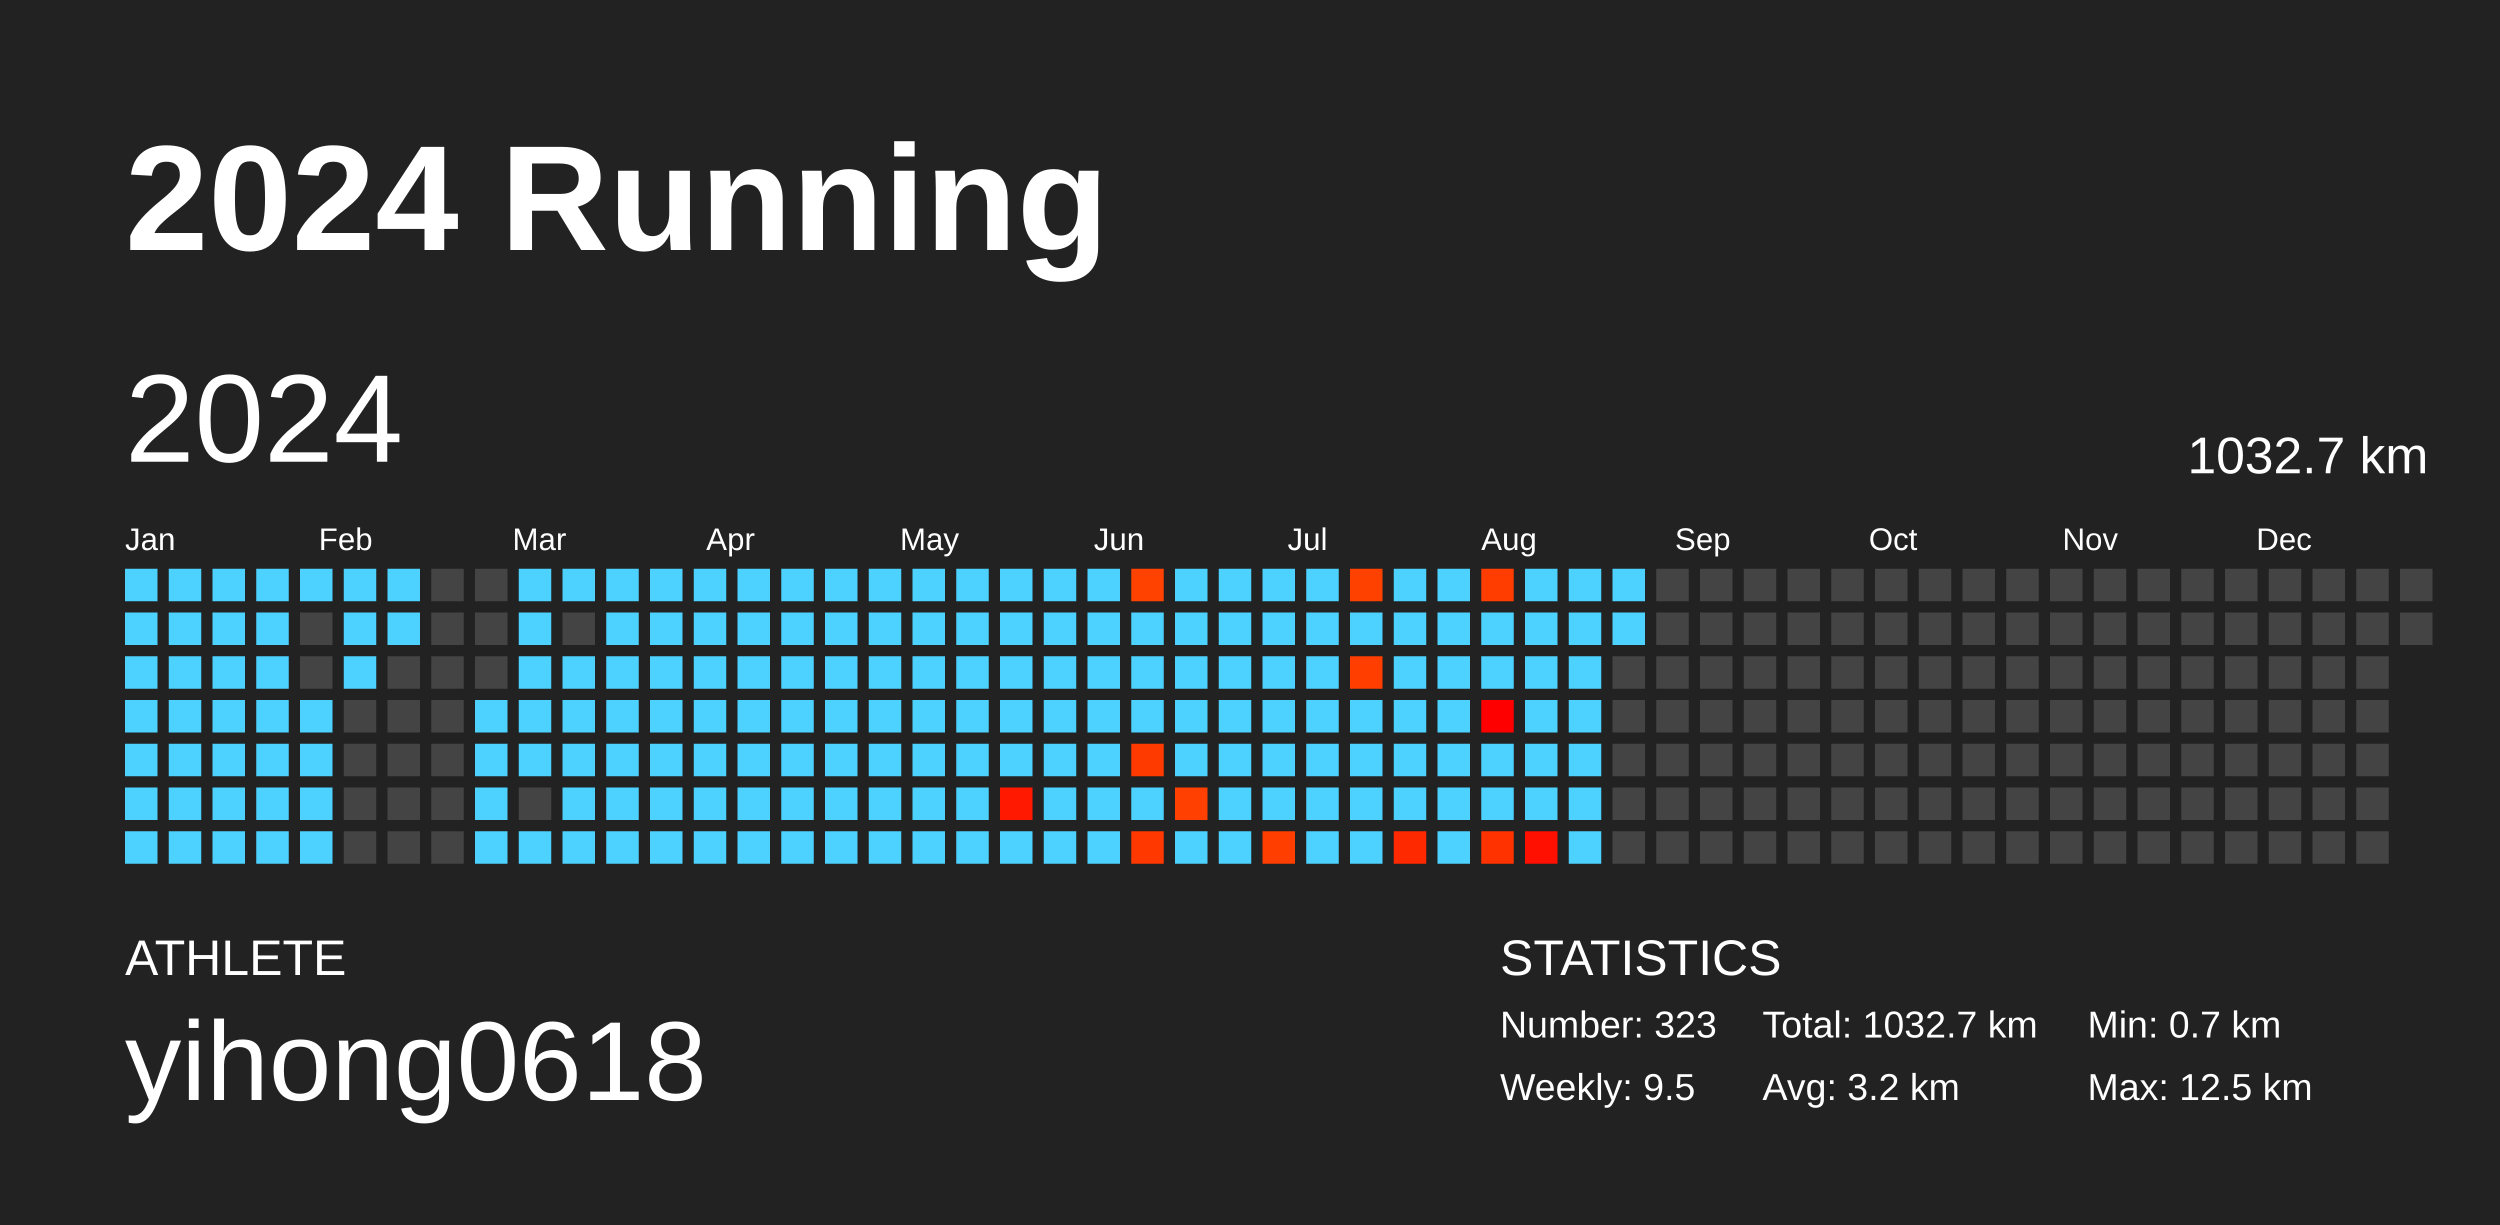
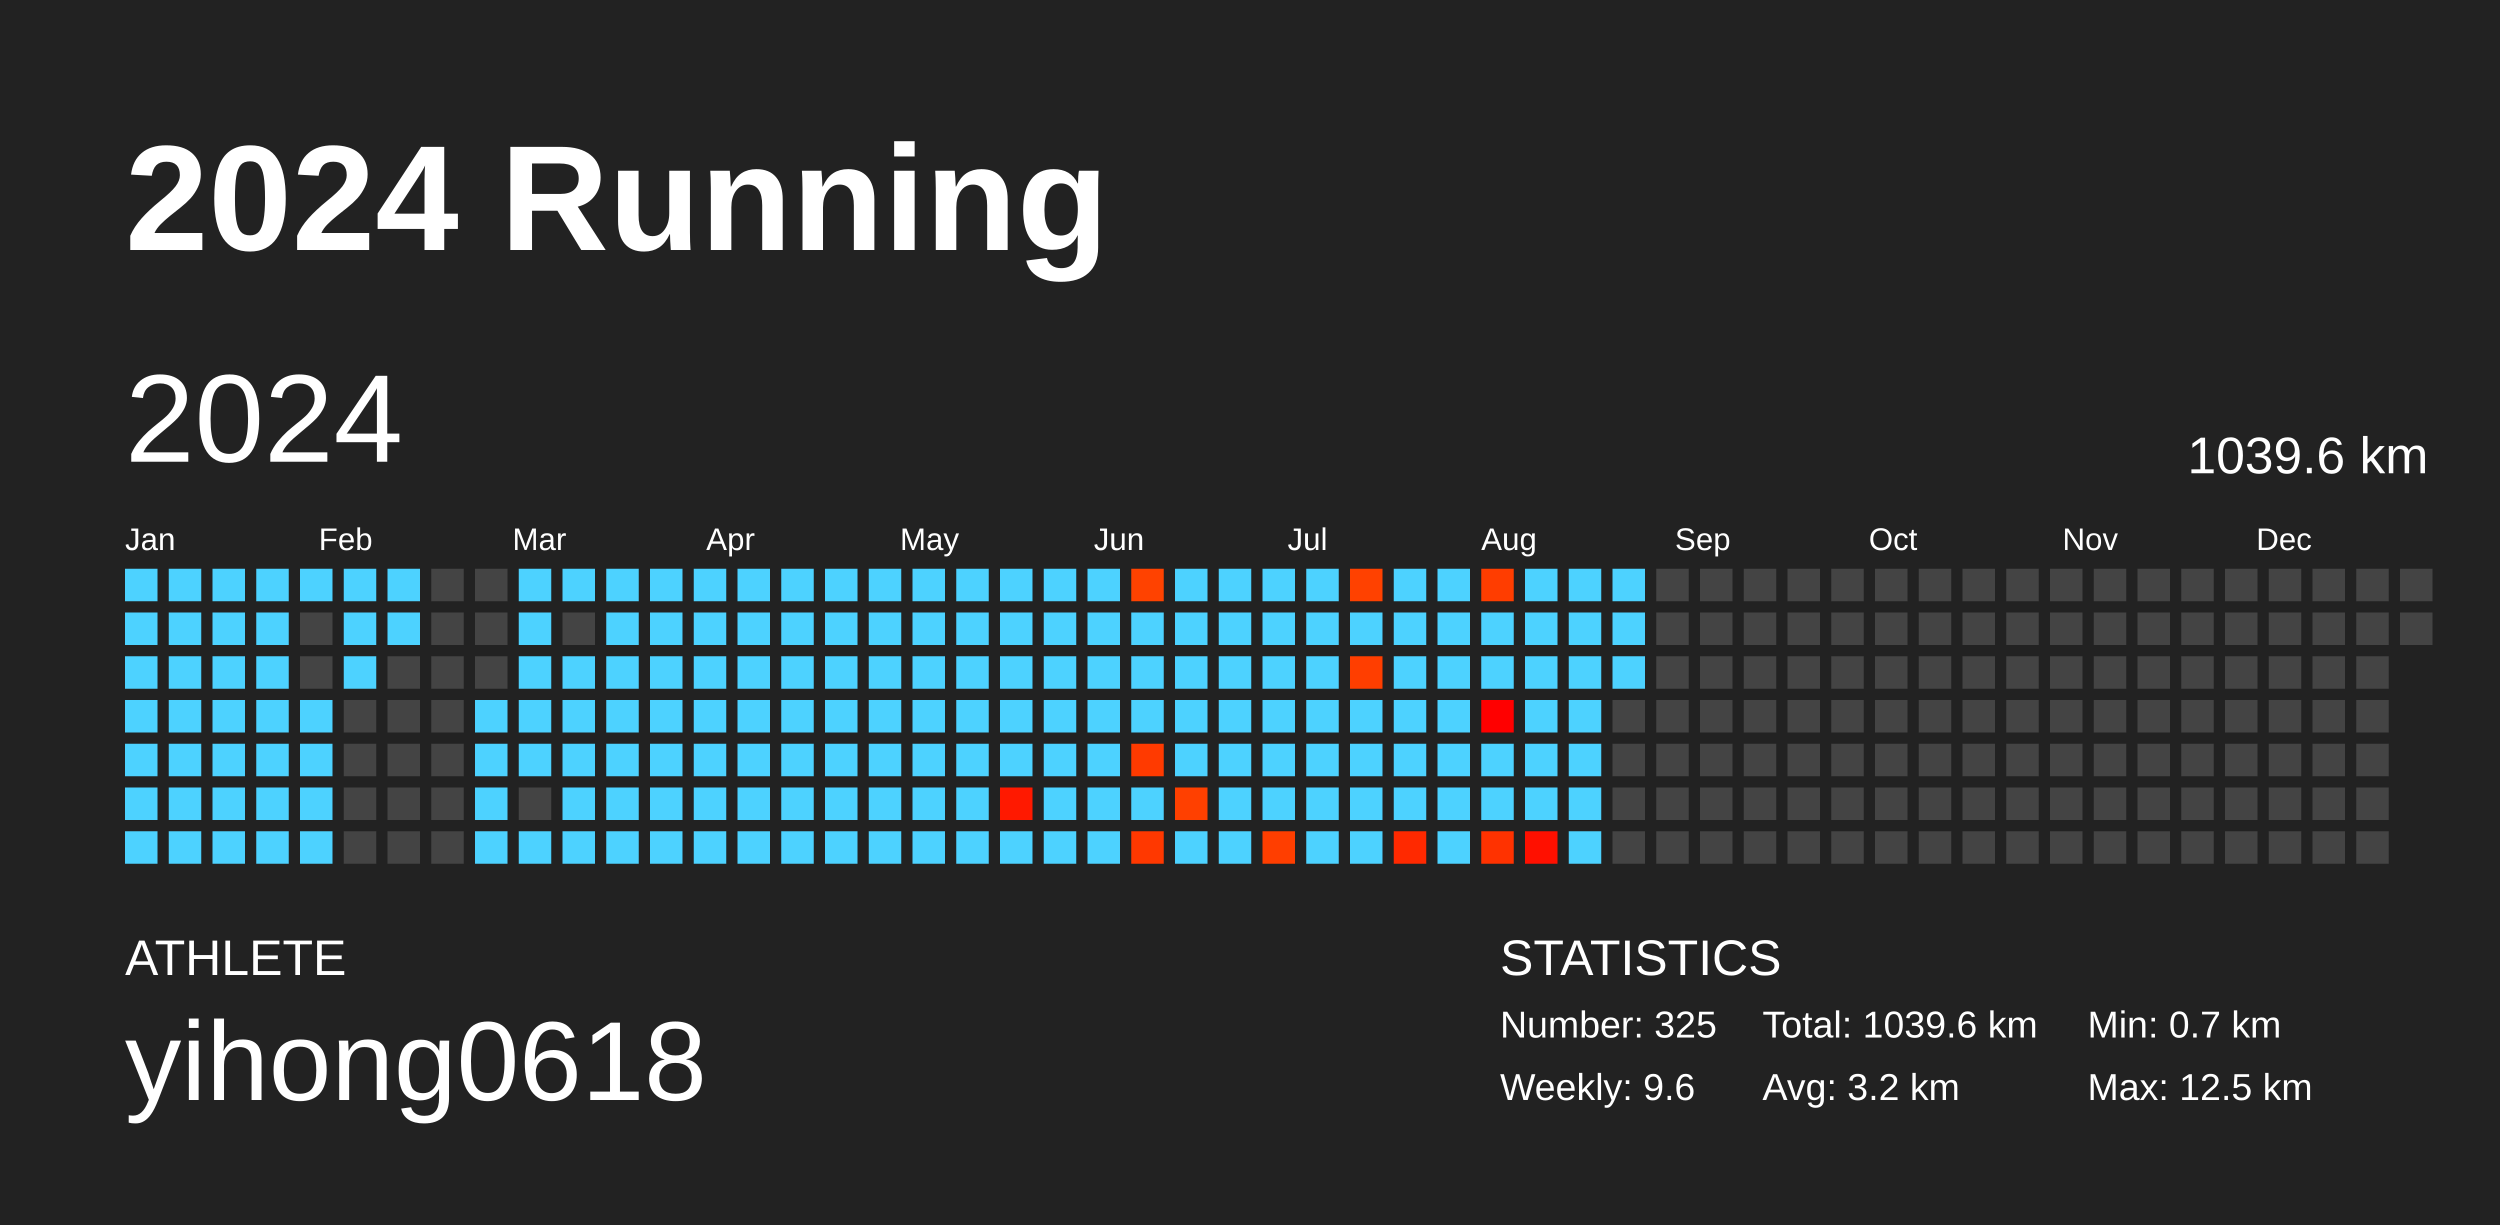
<svg xmlns="http://www.w3.org/2000/svg" baseProfile="full" height="98mm" version="1.1" viewBox="0,0,200,98" width="200mm">
  <defs />
  <rect fill="#222222" height="98" width="200" x="0" y="0" />
  <text fill="#FFFFFF" style="font-size:12px; font-family:Arial; font-weight:bold;" x="10" y="20">2024 Running</text>
  <text fill="#FFFFFF" style="font-size:4px; font-family:Arial" x="10" y="78">ATHLETE</text>
  <text fill="#FFFFFF" style="font-size:9px; font-family:Arial" x="10" y="88">yihong0618</text>
  <text fill="#FFFFFF" style="font-size:4px; font-family:Arial" x="120" y="78">STATISTICS</text>
-   <text fill="#FFFFFF" style="font-size:3px; font-family:Arial" x="120" y="83">Number: 323</text>
-   <text fill="#FFFFFF" style="font-size:3px; font-family:Arial" x="120" y="88">Weekly: 9.5</text>
-   <text fill="#FFFFFF" style="font-size:3px; font-family:Arial" x="141" y="83">Total: 1032.7 km</text>
+   <text fill="#FFFFFF" style="font-size:3px; font-family:Arial" x="120" y="83">Number: 325</text>
+   <text fill="#FFFFFF" style="font-size:3px; font-family:Arial" x="120" y="88">Weekly: 9.6</text>
+   <text fill="#FFFFFF" style="font-size:3px; font-family:Arial" x="141" y="83">Total: 1039.6 km</text>
  <text fill="#FFFFFF" style="font-size:3px; font-family:Arial" x="141" y="88">Avg: 3.2 km</text>
  <text fill="#FFFFFF" style="font-size:3px; font-family:Arial" x="167" y="83">Min: 0.7 km</text>
  <text fill="#FFFFFF" style="font-size:3px; font-family:Arial" x="167" y="88">Max: 12.5 km</text>
  <text dominant-baseline="hanging" fill="#FFFFFF" style="font-size:10.0px; font-family:Arial;" x="10" y="30">2024</text>
-   <text dominant-baseline="hanging" fill="#FFFFFF" style="font-size:4.125px; font-family:Arial;" x="175" y="35">1032.7 km</text>
+   <text dominant-baseline="hanging" fill="#FFFFFF" style="font-size:4.125px; font-family:Arial;" x="175" y="35">1039.6 km</text>
  <text fill="#FFFFFF" style="font-size:2.5px; font-family:Arial" x="10.0" y="44">Jan</text>
  <text fill="#FFFFFF" style="font-size:2.5px; font-family:Arial" x="25.5" y="44">Feb</text>
  <text fill="#FFFFFF" style="font-size:2.5px; font-family:Arial" x="41.0" y="44">Mar</text>
  <text fill="#FFFFFF" style="font-size:2.5px; font-family:Arial" x="56.5" y="44">Apr</text>
  <text fill="#FFFFFF" style="font-size:2.5px; font-family:Arial" x="72.0" y="44">May</text>
  <text fill="#FFFFFF" style="font-size:2.5px; font-family:Arial" x="87.5" y="44">Jun</text>
  <text fill="#FFFFFF" style="font-size:2.5px; font-family:Arial" x="103.0" y="44">Jul</text>
  <text fill="#FFFFFF" style="font-size:2.5px; font-family:Arial" x="118.5" y="44">Aug</text>
  <text fill="#FFFFFF" style="font-size:2.5px; font-family:Arial" x="134.0" y="44">Sep</text>
  <text fill="#FFFFFF" style="font-size:2.5px; font-family:Arial" x="149.5" y="44">Oct</text>
  <text fill="#FFFFFF" style="font-size:2.5px; font-family:Arial" x="165.0" y="44">Nov</text>
  <text fill="#FFFFFF" style="font-size:2.5px; font-family:Arial" x="180.5" y="44">Dec</text>
  <rect fill="#4dd2ff" height="2.6" width="2.6" x="10.0" y="45.5" />
  <rect fill="#4dd2ff" height="2.6" width="2.6" x="10.0" y="49.0" />
  <rect fill="#4dd2ff" height="2.6" width="2.6" x="10.0" y="52.5" />
  <rect fill="#4dd2ff" height="2.6" width="2.6" x="10.0" y="56.0" />
  <rect fill="#4dd2ff" height="2.6" width="2.6" x="10.0" y="59.5" />
  <rect fill="#4dd2ff" height="2.6" width="2.6" x="10.0" y="63.0" />
  <rect fill="#4dd2ff" height="2.6" width="2.6" x="10.0" y="66.5" />
  <rect fill="#4dd2ff" height="2.6" width="2.6" x="13.5" y="45.5" />
  <rect fill="#4dd2ff" height="2.6" width="2.6" x="13.5" y="49.0" />
  <rect fill="#4dd2ff" height="2.6" width="2.6" x="13.5" y="52.5" />
  <rect fill="#4dd2ff" height="2.6" width="2.6" x="13.5" y="56.0" />
  <rect fill="#4dd2ff" height="2.6" width="2.6" x="13.5" y="59.5" />
  <rect fill="#4dd2ff" height="2.6" width="2.6" x="13.5" y="63.0" />
  <rect fill="#4dd2ff" height="2.6" width="2.6" x="13.5" y="66.5" />
  <rect fill="#4dd2ff" height="2.6" width="2.6" x="17.0" y="45.5" />
  <rect fill="#4dd2ff" height="2.6" width="2.6" x="17.0" y="49.0" />
  <rect fill="#4dd2ff" height="2.6" width="2.6" x="17.0" y="52.5" />
  <rect fill="#4dd2ff" height="2.6" width="2.6" x="17.0" y="56.0" />
  <rect fill="#4dd2ff" height="2.6" width="2.6" x="17.0" y="59.5" />
  <rect fill="#4dd2ff" height="2.6" width="2.6" x="17.0" y="63.0" />
  <rect fill="#4dd2ff" height="2.6" width="2.6" x="17.0" y="66.5" />
  <rect fill="#4dd2ff" height="2.6" width="2.6" x="20.5" y="45.5" />
  <rect fill="#4dd2ff" height="2.6" width="2.6" x="20.5" y="49.0" />
  <rect fill="#4dd2ff" height="2.6" width="2.6" x="20.5" y="52.5" />
  <rect fill="#4dd2ff" height="2.6" width="2.6" x="20.5" y="56.0" />
  <rect fill="#4dd2ff" height="2.6" width="2.6" x="20.5" y="59.5" />
  <rect fill="#4dd2ff" height="2.6" width="2.6" x="20.5" y="63.0" />
  <rect fill="#4dd2ff" height="2.6" width="2.6" x="20.5" y="66.5" />
  <rect fill="#4dd2ff" height="2.6" width="2.6" x="24.0" y="45.5" />
  <rect fill="#444444" height="2.6" width="2.6" x="24.0" y="49.0" />
  <rect fill="#444444" height="2.6" width="2.6" x="24.0" y="52.5" />
  <rect fill="#4dd2ff" height="2.6" width="2.6" x="24.0" y="56.0" />
  <rect fill="#4dd2ff" height="2.6" width="2.6" x="24.0" y="59.5" />
  <rect fill="#4dd2ff" height="2.6" width="2.6" x="24.0" y="63.0" />
  <rect fill="#4dd2ff" height="2.6" width="2.6" x="24.0" y="66.5" />
  <rect fill="#4dd2ff" height="2.6" width="2.6" x="27.5" y="45.5" />
  <rect fill="#4dd2ff" height="2.6" width="2.6" x="27.5" y="49.0" />
  <rect fill="#4dd2ff" height="2.6" width="2.6" x="27.5" y="52.5" />
  <rect fill="#444444" height="2.6" width="2.6" x="27.5" y="56.0" />
  <rect fill="#444444" height="2.6" width="2.6" x="27.5" y="59.5" />
  <rect fill="#444444" height="2.6" width="2.6" x="27.5" y="63.0" />
  <rect fill="#444444" height="2.6" width="2.6" x="27.5" y="66.5" />
  <rect fill="#4dd2ff" height="2.6" width="2.6" x="31.0" y="45.5" />
  <rect fill="#4dd2ff" height="2.6" width="2.6" x="31.0" y="49.0" />
  <rect fill="#444444" height="2.6" width="2.6" x="31.0" y="52.5" />
  <rect fill="#444444" height="2.6" width="2.6" x="31.0" y="56.0" />
  <rect fill="#444444" height="2.6" width="2.6" x="31.0" y="59.5" />
  <rect fill="#444444" height="2.6" width="2.6" x="31.0" y="63.0" />
  <rect fill="#444444" height="2.6" width="2.6" x="31.0" y="66.5" />
  <rect fill="#444444" height="2.6" width="2.6" x="34.5" y="45.5" />
  <rect fill="#444444" height="2.6" width="2.6" x="34.5" y="49.0" />
  <rect fill="#444444" height="2.6" width="2.6" x="34.5" y="52.5" />
  <rect fill="#444444" height="2.6" width="2.6" x="34.5" y="56.0" />
  <rect fill="#444444" height="2.6" width="2.6" x="34.5" y="59.5" />
  <rect fill="#444444" height="2.6" width="2.6" x="34.5" y="63.0" />
  <rect fill="#444444" height="2.6" width="2.6" x="34.5" y="66.5" />
  <rect fill="#444444" height="2.6" width="2.6" x="38.0" y="45.5" />
  <rect fill="#444444" height="2.6" width="2.6" x="38.0" y="49.0" />
  <rect fill="#444444" height="2.6" width="2.6" x="38.0" y="52.5" />
  <rect fill="#4dd2ff" height="2.6" width="2.6" x="38.0" y="56.0" />
  <rect fill="#4dd2ff" height="2.6" width="2.6" x="38.0" y="59.5" />
  <rect fill="#4dd2ff" height="2.6" width="2.6" x="38.0" y="63.0" />
  <rect fill="#4dd2ff" height="2.6" width="2.6" x="38.0" y="66.5" />
  <rect fill="#4dd2ff" height="2.6" width="2.6" x="41.5" y="45.5" />
  <rect fill="#4dd2ff" height="2.6" width="2.6" x="41.5" y="49.0" />
  <rect fill="#4dd2ff" height="2.6" width="2.6" x="41.5" y="52.5" />
  <rect fill="#4dd2ff" height="2.6" width="2.6" x="41.5" y="56.0" />
  <rect fill="#4dd2ff" height="2.6" width="2.6" x="41.5" y="59.5" />
  <rect fill="#444444" height="2.6" width="2.6" x="41.5" y="63.0" />
  <rect fill="#4dd2ff" height="2.6" width="2.6" x="41.5" y="66.5" />
  <rect fill="#4dd2ff" height="2.6" width="2.6" x="45.0" y="45.5" />
  <rect fill="#444444" height="2.6" width="2.6" x="45.0" y="49.0" />
  <rect fill="#4dd2ff" height="2.6" width="2.6" x="45.0" y="52.5" />
  <rect fill="#4dd2ff" height="2.6" width="2.6" x="45.0" y="56.0" />
  <rect fill="#4dd2ff" height="2.6" width="2.6" x="45.0" y="59.5" />
  <rect fill="#4dd2ff" height="2.6" width="2.6" x="45.0" y="63.0" />
  <rect fill="#4dd2ff" height="2.6" width="2.6" x="45.0" y="66.5" />
  <rect fill="#4dd2ff" height="2.6" width="2.6" x="48.5" y="45.5" />
  <rect fill="#4dd2ff" height="2.6" width="2.6" x="48.5" y="49.0" />
  <rect fill="#4dd2ff" height="2.6" width="2.6" x="48.5" y="52.5" />
  <rect fill="#4dd2ff" height="2.6" width="2.6" x="48.5" y="56.0" />
  <rect fill="#4dd2ff" height="2.6" width="2.6" x="48.5" y="59.5" />
  <rect fill="#4dd2ff" height="2.6" width="2.6" x="48.5" y="63.0" />
  <rect fill="#4dd2ff" height="2.6" width="2.6" x="48.5" y="66.5" />
  <rect fill="#4dd2ff" height="2.6" width="2.6" x="52.0" y="45.5" />
  <rect fill="#4dd2ff" height="2.6" width="2.6" x="52.0" y="49.0" />
  <rect fill="#4dd2ff" height="2.6" width="2.6" x="52.0" y="52.5" />
  <rect fill="#4dd2ff" height="2.6" width="2.6" x="52.0" y="56.0" />
  <rect fill="#4dd2ff" height="2.6" width="2.6" x="52.0" y="59.5" />
  <rect fill="#4dd2ff" height="2.6" width="2.6" x="52.0" y="63.0" />
  <rect fill="#4dd2ff" height="2.6" width="2.6" x="52.0" y="66.5" />
  <rect fill="#4dd2ff" height="2.6" width="2.6" x="55.5" y="45.5" />
  <rect fill="#4dd2ff" height="2.6" width="2.6" x="55.5" y="49.0" />
  <rect fill="#4dd2ff" height="2.6" width="2.6" x="55.5" y="52.5" />
  <rect fill="#4dd2ff" height="2.6" width="2.6" x="55.5" y="56.0" />
  <rect fill="#4dd2ff" height="2.6" width="2.6" x="55.5" y="59.5" />
  <rect fill="#4dd2ff" height="2.6" width="2.6" x="55.5" y="63.0" />
  <rect fill="#4dd2ff" height="2.6" width="2.6" x="55.5" y="66.5" />
  <rect fill="#4dd2ff" height="2.6" width="2.6" x="59.0" y="45.5" />
  <rect fill="#4dd2ff" height="2.6" width="2.6" x="59.0" y="49.0" />
  <rect fill="#4dd2ff" height="2.6" width="2.6" x="59.0" y="52.5" />
  <rect fill="#4dd2ff" height="2.6" width="2.6" x="59.0" y="56.0" />
  <rect fill="#4dd2ff" height="2.6" width="2.6" x="59.0" y="59.5" />
  <rect fill="#4dd2ff" height="2.6" width="2.6" x="59.0" y="63.0" />
  <rect fill="#4dd2ff" height="2.6" width="2.6" x="59.0" y="66.5" />
  <rect fill="#4dd2ff" height="2.6" width="2.6" x="62.5" y="45.5" />
  <rect fill="#4dd2ff" height="2.6" width="2.6" x="62.5" y="49.0" />
  <rect fill="#4dd2ff" height="2.6" width="2.6" x="62.5" y="52.5" />
  <rect fill="#4dd2ff" height="2.6" width="2.6" x="62.5" y="56.0" />
  <rect fill="#4dd2ff" height="2.6" width="2.6" x="62.5" y="59.5" />
  <rect fill="#4dd2ff" height="2.6" width="2.6" x="62.5" y="63.0" />
  <rect fill="#4dd2ff" height="2.6" width="2.6" x="62.5" y="66.5" />
  <rect fill="#4dd2ff" height="2.6" width="2.6" x="66.0" y="45.5" />
  <rect fill="#4dd2ff" height="2.6" width="2.6" x="66.0" y="49.0" />
  <rect fill="#4dd2ff" height="2.6" width="2.6" x="66.0" y="52.5" />
  <rect fill="#4dd2ff" height="2.6" width="2.6" x="66.0" y="56.0" />
  <rect fill="#4dd2ff" height="2.6" width="2.6" x="66.0" y="59.5" />
  <rect fill="#4dd2ff" height="2.6" width="2.6" x="66.0" y="63.0" />
  <rect fill="#4dd2ff" height="2.6" width="2.6" x="66.0" y="66.5" />
  <rect fill="#4dd2ff" height="2.6" width="2.6" x="69.5" y="45.5" />
  <rect fill="#4dd2ff" height="2.6" width="2.6" x="69.5" y="49.0" />
  <rect fill="#4dd2ff" height="2.6" width="2.6" x="69.5" y="52.5" />
  <rect fill="#4dd2ff" height="2.6" width="2.6" x="69.5" y="56.0" />
  <rect fill="#4dd2ff" height="2.6" width="2.6" x="69.5" y="59.5" />
  <rect fill="#4dd2ff" height="2.6" width="2.6" x="69.5" y="63.0" />
  <rect fill="#4dd2ff" height="2.6" width="2.6" x="69.5" y="66.5" />
  <rect fill="#4dd2ff" height="2.6" width="2.6" x="73.0" y="45.5" />
  <rect fill="#4dd2ff" height="2.6" width="2.6" x="73.0" y="49.0" />
  <rect fill="#4dd2ff" height="2.6" width="2.6" x="73.0" y="52.5" />
  <rect fill="#4dd2ff" height="2.6" width="2.6" x="73.0" y="56.0" />
  <rect fill="#4dd2ff" height="2.6" width="2.6" x="73.0" y="59.5" />
  <rect fill="#4dd2ff" height="2.6" width="2.6" x="73.0" y="63.0" />
  <rect fill="#4dd2ff" height="2.6" width="2.6" x="73.0" y="66.5" />
  <rect fill="#4dd2ff" height="2.6" width="2.6" x="76.5" y="45.5" />
  <rect fill="#4dd2ff" height="2.6" width="2.6" x="76.5" y="49.0" />
  <rect fill="#4dd2ff" height="2.6" width="2.6" x="76.5" y="52.5" />
  <rect fill="#4dd2ff" height="2.6" width="2.6" x="76.5" y="56.0" />
  <rect fill="#4dd2ff" height="2.6" width="2.6" x="76.5" y="59.5" />
  <rect fill="#4dd2ff" height="2.6" width="2.6" x="76.5" y="63.0" />
  <rect fill="#4dd2ff" height="2.6" width="2.6" x="76.5" y="66.5" />
  <rect fill="#4dd2ff" height="2.6" width="2.6" x="80.0" y="45.5" />
  <rect fill="#4dd2ff" height="2.6" width="2.6" x="80.0" y="49.0" />
  <rect fill="#4dd2ff" height="2.6" width="2.6" x="80.0" y="52.5" />
  <rect fill="#4dd2ff" height="2.6" width="2.6" x="80.0" y="56.0" />
  <rect fill="#4dd2ff" height="2.6" width="2.6" x="80.0" y="59.5" />
  <rect fill="#ff1900" height="2.6" width="2.6" x="80.0" y="63.0" />
  <rect fill="#4dd2ff" height="2.6" width="2.6" x="80.0" y="66.5" />
  <rect fill="#4dd2ff" height="2.6" width="2.6" x="83.5" y="45.5" />
  <rect fill="#4dd2ff" height="2.6" width="2.6" x="83.5" y="49.0" />
  <rect fill="#4dd2ff" height="2.6" width="2.6" x="83.5" y="52.5" />
  <rect fill="#4dd2ff" height="2.6" width="2.6" x="83.5" y="56.0" />
  <rect fill="#4dd2ff" height="2.6" width="2.6" x="83.5" y="59.5" />
  <rect fill="#4dd2ff" height="2.6" width="2.6" x="83.5" y="63.0" />
  <rect fill="#4dd2ff" height="2.6" width="2.6" x="83.5" y="66.5" />
  <rect fill="#4dd2ff" height="2.6" width="2.6" x="87.0" y="45.5" />
  <rect fill="#4dd2ff" height="2.6" width="2.6" x="87.0" y="49.0" />
  <rect fill="#4dd2ff" height="2.6" width="2.6" x="87.0" y="52.5" />
  <rect fill="#4dd2ff" height="2.6" width="2.6" x="87.0" y="56.0" />
  <rect fill="#4dd2ff" height="2.6" width="2.6" x="87.0" y="59.5" />
  <rect fill="#4dd2ff" height="2.6" width="2.6" x="87.0" y="63.0" />
  <rect fill="#4dd2ff" height="2.6" width="2.6" x="87.0" y="66.5" />
  <rect fill="#ff4200" height="2.6" width="2.6" x="90.5" y="45.5" />
  <rect fill="#4dd2ff" height="2.6" width="2.6" x="90.5" y="49.0" />
  <rect fill="#4dd2ff" height="2.6" width="2.6" x="90.5" y="52.5" />
  <rect fill="#4dd2ff" height="2.6" width="2.6" x="90.5" y="56.0" />
  <rect fill="#ff3a00" height="2.6" width="2.6" x="90.5" y="59.5" />
  <rect fill="#4dd2ff" height="2.6" width="2.6" x="90.5" y="63.0" />
  <rect fill="#ff3800" height="2.6" width="2.6" x="90.5" y="66.5" />
  <rect fill="#4dd2ff" height="2.6" width="2.6" x="94.0" y="45.5" />
  <rect fill="#4dd2ff" height="2.6" width="2.6" x="94.0" y="49.0" />
  <rect fill="#4dd2ff" height="2.6" width="2.6" x="94.0" y="52.5" />
  <rect fill="#4dd2ff" height="2.6" width="2.6" x="94.0" y="56.0" />
  <rect fill="#4dd2ff" height="2.6" width="2.6" x="94.0" y="59.5" />
  <rect fill="#ff4000" height="2.6" width="2.6" x="94.0" y="63.0" />
  <rect fill="#4dd2ff" height="2.6" width="2.6" x="94.0" y="66.5" />
  <rect fill="#4dd2ff" height="2.6" width="2.6" x="97.5" y="45.5" />
  <rect fill="#4dd2ff" height="2.6" width="2.6" x="97.5" y="49.0" />
  <rect fill="#4dd2ff" height="2.6" width="2.6" x="97.5" y="52.5" />
  <rect fill="#4dd2ff" height="2.6" width="2.6" x="97.5" y="56.0" />
  <rect fill="#4dd2ff" height="2.6" width="2.6" x="97.5" y="59.5" />
  <rect fill="#4dd2ff" height="2.6" width="2.6" x="97.5" y="63.0" />
  <rect fill="#4dd2ff" height="2.6" width="2.6" x="97.5" y="66.5" />
  <rect fill="#4dd2ff" height="2.6" width="2.6" x="101.0" y="45.5" />
  <rect fill="#4dd2ff" height="2.6" width="2.6" x="101.0" y="49.0" />
  <rect fill="#4dd2ff" height="2.6" width="2.6" x="101.0" y="52.5" />
  <rect fill="#4dd2ff" height="2.6" width="2.6" x="101.0" y="56.0" />
  <rect fill="#4dd2ff" height="2.6" width="2.6" x="101.0" y="59.5" />
  <rect fill="#4dd2ff" height="2.6" width="2.6" x="101.0" y="63.0" />
  <rect fill="#ff3e00" height="2.6" width="2.6" x="101.0" y="66.5" />
  <rect fill="#4dd2ff" height="2.6" width="2.6" x="104.5" y="45.5" />
  <rect fill="#4dd2ff" height="2.6" width="2.6" x="104.5" y="49.0" />
  <rect fill="#4dd2ff" height="2.6" width="2.6" x="104.5" y="52.5" />
  <rect fill="#4dd2ff" height="2.6" width="2.6" x="104.5" y="56.0" />
  <rect fill="#4dd2ff" height="2.6" width="2.6" x="104.5" y="59.5" />
  <rect fill="#4dd2ff" height="2.6" width="2.6" x="104.5" y="63.0" />
  <rect fill="#4dd2ff" height="2.6" width="2.6" x="104.5" y="66.5" />
  <rect fill="#ff4100" height="2.6" width="2.6" x="108.0" y="45.5" />
  <rect fill="#4dd2ff" height="2.6" width="2.6" x="108.0" y="49.0" />
  <rect fill="#ff3e00" height="2.6" width="2.6" x="108.0" y="52.5" />
  <rect fill="#4dd2ff" height="2.6" width="2.6" x="108.0" y="56.0" />
  <rect fill="#4dd2ff" height="2.6" width="2.6" x="108.0" y="59.5" />
  <rect fill="#4dd2ff" height="2.6" width="2.6" x="108.0" y="63.0" />
  <rect fill="#4dd2ff" height="2.6" width="2.6" x="108.0" y="66.5" />
  <rect fill="#4dd2ff" height="2.6" width="2.6" x="111.5" y="45.5" />
  <rect fill="#4dd2ff" height="2.6" width="2.6" x="111.5" y="49.0" />
  <rect fill="#4dd2ff" height="2.6" width="2.6" x="111.5" y="52.5" />
  <rect fill="#4dd2ff" height="2.6" width="2.6" x="111.5" y="56.0" />
  <rect fill="#4dd2ff" height="2.6" width="2.6" x="111.5" y="59.5" />
  <rect fill="#4dd2ff" height="2.6" width="2.6" x="111.5" y="63.0" />
  <rect fill="#ff2900" height="2.6" width="2.6" x="111.5" y="66.5" />
  <rect fill="#4dd2ff" height="2.6" width="2.6" x="115.0" y="45.5" />
  <rect fill="#4dd2ff" height="2.6" width="2.6" x="115.0" y="49.0" />
  <rect fill="#4dd2ff" height="2.6" width="2.6" x="115.0" y="52.5" />
  <rect fill="#4dd2ff" height="2.6" width="2.6" x="115.0" y="56.0" />
  <rect fill="#4dd2ff" height="2.6" width="2.6" x="115.0" y="59.5" />
  <rect fill="#4dd2ff" height="2.6" width="2.6" x="115.0" y="63.0" />
  <rect fill="#4dd2ff" height="2.6" width="2.6" x="115.0" y="66.5" />
  <rect fill="#ff3d00" height="2.6" width="2.6" x="118.5" y="45.5" />
  <rect fill="#4dd2ff" height="2.6" width="2.6" x="118.5" y="49.0" />
  <rect fill="#4dd2ff" height="2.6" width="2.6" x="118.5" y="52.5" />
  <rect fill="#ff0000" height="2.6" width="2.6" x="118.5" y="56.0" />
  <rect fill="#4dd2ff" height="2.6" width="2.6" x="118.5" y="59.5" />
  <rect fill="#4dd2ff" height="2.6" width="2.6" x="118.5" y="63.0" />
  <rect fill="#ff3200" height="2.6" width="2.6" x="118.5" y="66.5" />
  <rect fill="#4dd2ff" height="2.6" width="2.6" x="122.0" y="45.5" />
  <rect fill="#4dd2ff" height="2.6" width="2.6" x="122.0" y="49.0" />
  <rect fill="#4dd2ff" height="2.6" width="2.6" x="122.0" y="52.5" />
  <rect fill="#4dd2ff" height="2.6" width="2.6" x="122.0" y="56.0" />
  <rect fill="#4dd2ff" height="2.6" width="2.6" x="122.0" y="59.5" />
  <rect fill="#4dd2ff" height="2.6" width="2.6" x="122.0" y="63.0" />
  <rect fill="#ff1000" height="2.6" width="2.6" x="122.0" y="66.5" />
  <rect fill="#4dd2ff" height="2.6" width="2.6" x="125.5" y="45.5" />
  <rect fill="#4dd2ff" height="2.6" width="2.6" x="125.5" y="49.0" />
  <rect fill="#4dd2ff" height="2.6" width="2.6" x="125.5" y="52.5" />
  <rect fill="#4dd2ff" height="2.6" width="2.6" x="125.5" y="56.0" />
  <rect fill="#4dd2ff" height="2.6" width="2.6" x="125.5" y="59.5" />
  <rect fill="#4dd2ff" height="2.6" width="2.6" x="125.5" y="63.0" />
  <rect fill="#4dd2ff" height="2.6" width="2.6" x="125.5" y="66.5" />
  <rect fill="#4dd2ff" height="2.6" width="2.6" x="129.0" y="45.5" />
  <rect fill="#4dd2ff" height="2.6" width="2.6" x="129.0" y="49.0" />
-   <rect fill="#444444" height="2.6" width="2.6" x="129.0" y="52.5" />
+   <rect fill="#4dd2ff" height="2.6" width="2.6" x="129.0" y="52.5" />
  <rect fill="#444444" height="2.6" width="2.6" x="129.0" y="56.0" />
  <rect fill="#444444" height="2.6" width="2.6" x="129.0" y="59.5" />
  <rect fill="#444444" height="2.6" width="2.6" x="129.0" y="63.0" />
  <rect fill="#444444" height="2.6" width="2.6" x="129.0" y="66.5" />
  <rect fill="#444444" height="2.6" width="2.6" x="132.5" y="45.5" />
  <rect fill="#444444" height="2.6" width="2.6" x="132.5" y="49.0" />
  <rect fill="#444444" height="2.6" width="2.6" x="132.5" y="52.5" />
  <rect fill="#444444" height="2.6" width="2.6" x="132.5" y="56.0" />
  <rect fill="#444444" height="2.6" width="2.6" x="132.5" y="59.5" />
  <rect fill="#444444" height="2.6" width="2.6" x="132.5" y="63.0" />
  <rect fill="#444444" height="2.6" width="2.6" x="132.5" y="66.5" />
  <rect fill="#444444" height="2.6" width="2.6" x="136.0" y="45.5" />
  <rect fill="#444444" height="2.6" width="2.6" x="136.0" y="49.0" />
  <rect fill="#444444" height="2.6" width="2.6" x="136.0" y="52.5" />
  <rect fill="#444444" height="2.6" width="2.6" x="136.0" y="56.0" />
  <rect fill="#444444" height="2.6" width="2.6" x="136.0" y="59.5" />
  <rect fill="#444444" height="2.6" width="2.6" x="136.0" y="63.0" />
  <rect fill="#444444" height="2.6" width="2.6" x="136.0" y="66.5" />
  <rect fill="#444444" height="2.6" width="2.6" x="139.5" y="45.5" />
  <rect fill="#444444" height="2.6" width="2.6" x="139.5" y="49.0" />
  <rect fill="#444444" height="2.6" width="2.6" x="139.5" y="52.5" />
  <rect fill="#444444" height="2.6" width="2.6" x="139.5" y="56.0" />
  <rect fill="#444444" height="2.6" width="2.6" x="139.5" y="59.5" />
  <rect fill="#444444" height="2.6" width="2.6" x="139.5" y="63.0" />
  <rect fill="#444444" height="2.6" width="2.6" x="139.5" y="66.5" />
  <rect fill="#444444" height="2.6" width="2.6" x="143.0" y="45.5" />
  <rect fill="#444444" height="2.6" width="2.6" x="143.0" y="49.0" />
  <rect fill="#444444" height="2.6" width="2.6" x="143.0" y="52.5" />
  <rect fill="#444444" height="2.6" width="2.6" x="143.0" y="56.0" />
  <rect fill="#444444" height="2.6" width="2.6" x="143.0" y="59.5" />
  <rect fill="#444444" height="2.6" width="2.6" x="143.0" y="63.0" />
  <rect fill="#444444" height="2.6" width="2.6" x="143.0" y="66.5" />
  <rect fill="#444444" height="2.6" width="2.6" x="146.5" y="45.5" />
  <rect fill="#444444" height="2.6" width="2.6" x="146.5" y="49.0" />
  <rect fill="#444444" height="2.6" width="2.6" x="146.5" y="52.5" />
  <rect fill="#444444" height="2.6" width="2.6" x="146.5" y="56.0" />
  <rect fill="#444444" height="2.6" width="2.6" x="146.5" y="59.5" />
  <rect fill="#444444" height="2.6" width="2.6" x="146.5" y="63.0" />
  <rect fill="#444444" height="2.6" width="2.6" x="146.5" y="66.5" />
  <rect fill="#444444" height="2.6" width="2.6" x="150.0" y="45.5" />
  <rect fill="#444444" height="2.6" width="2.6" x="150.0" y="49.0" />
  <rect fill="#444444" height="2.6" width="2.6" x="150.0" y="52.5" />
  <rect fill="#444444" height="2.6" width="2.6" x="150.0" y="56.0" />
  <rect fill="#444444" height="2.6" width="2.6" x="150.0" y="59.5" />
  <rect fill="#444444" height="2.6" width="2.6" x="150.0" y="63.0" />
  <rect fill="#444444" height="2.6" width="2.6" x="150.0" y="66.5" />
  <rect fill="#444444" height="2.6" width="2.6" x="153.5" y="45.5" />
  <rect fill="#444444" height="2.6" width="2.6" x="153.5" y="49.0" />
  <rect fill="#444444" height="2.6" width="2.6" x="153.5" y="52.5" />
  <rect fill="#444444" height="2.6" width="2.6" x="153.5" y="56.0" />
  <rect fill="#444444" height="2.6" width="2.6" x="153.5" y="59.5" />
  <rect fill="#444444" height="2.6" width="2.6" x="153.5" y="63.0" />
  <rect fill="#444444" height="2.6" width="2.6" x="153.5" y="66.5" />
  <rect fill="#444444" height="2.6" width="2.6" x="157.0" y="45.5" />
  <rect fill="#444444" height="2.6" width="2.6" x="157.0" y="49.0" />
  <rect fill="#444444" height="2.6" width="2.6" x="157.0" y="52.5" />
  <rect fill="#444444" height="2.6" width="2.6" x="157.0" y="56.0" />
  <rect fill="#444444" height="2.6" width="2.6" x="157.0" y="59.5" />
  <rect fill="#444444" height="2.6" width="2.6" x="157.0" y="63.0" />
  <rect fill="#444444" height="2.6" width="2.6" x="157.0" y="66.5" />
  <rect fill="#444444" height="2.6" width="2.6" x="160.5" y="45.5" />
  <rect fill="#444444" height="2.6" width="2.6" x="160.5" y="49.0" />
  <rect fill="#444444" height="2.6" width="2.6" x="160.5" y="52.5" />
  <rect fill="#444444" height="2.6" width="2.6" x="160.5" y="56.0" />
  <rect fill="#444444" height="2.6" width="2.6" x="160.5" y="59.5" />
  <rect fill="#444444" height="2.6" width="2.6" x="160.5" y="63.0" />
  <rect fill="#444444" height="2.6" width="2.6" x="160.5" y="66.5" />
  <rect fill="#444444" height="2.6" width="2.6" x="164.0" y="45.5" />
  <rect fill="#444444" height="2.6" width="2.6" x="164.0" y="49.0" />
  <rect fill="#444444" height="2.6" width="2.6" x="164.0" y="52.5" />
  <rect fill="#444444" height="2.6" width="2.6" x="164.0" y="56.0" />
  <rect fill="#444444" height="2.6" width="2.6" x="164.0" y="59.5" />
  <rect fill="#444444" height="2.6" width="2.6" x="164.0" y="63.0" />
  <rect fill="#444444" height="2.6" width="2.6" x="164.0" y="66.5" />
  <rect fill="#444444" height="2.6" width="2.6" x="167.5" y="45.5" />
  <rect fill="#444444" height="2.6" width="2.6" x="167.5" y="49.0" />
  <rect fill="#444444" height="2.6" width="2.6" x="167.5" y="52.5" />
  <rect fill="#444444" height="2.6" width="2.6" x="167.5" y="56.0" />
  <rect fill="#444444" height="2.6" width="2.6" x="167.5" y="59.5" />
  <rect fill="#444444" height="2.6" width="2.6" x="167.5" y="63.0" />
  <rect fill="#444444" height="2.6" width="2.6" x="167.5" y="66.5" />
  <rect fill="#444444" height="2.6" width="2.6" x="171.0" y="45.5" />
  <rect fill="#444444" height="2.6" width="2.6" x="171.0" y="49.0" />
  <rect fill="#444444" height="2.6" width="2.6" x="171.0" y="52.5" />
  <rect fill="#444444" height="2.6" width="2.6" x="171.0" y="56.0" />
  <rect fill="#444444" height="2.6" width="2.6" x="171.0" y="59.5" />
  <rect fill="#444444" height="2.6" width="2.6" x="171.0" y="63.0" />
  <rect fill="#444444" height="2.6" width="2.6" x="171.0" y="66.5" />
  <rect fill="#444444" height="2.6" width="2.6" x="174.5" y="45.5" />
  <rect fill="#444444" height="2.6" width="2.6" x="174.5" y="49.0" />
  <rect fill="#444444" height="2.6" width="2.6" x="174.5" y="52.5" />
  <rect fill="#444444" height="2.6" width="2.6" x="174.5" y="56.0" />
  <rect fill="#444444" height="2.6" width="2.6" x="174.5" y="59.5" />
  <rect fill="#444444" height="2.6" width="2.6" x="174.5" y="63.0" />
  <rect fill="#444444" height="2.6" width="2.6" x="174.5" y="66.5" />
  <rect fill="#444444" height="2.6" width="2.6" x="178.0" y="45.5" />
  <rect fill="#444444" height="2.6" width="2.6" x="178.0" y="49.0" />
  <rect fill="#444444" height="2.6" width="2.6" x="178.0" y="52.5" />
  <rect fill="#444444" height="2.6" width="2.6" x="178.0" y="56.0" />
  <rect fill="#444444" height="2.6" width="2.6" x="178.0" y="59.5" />
  <rect fill="#444444" height="2.6" width="2.6" x="178.0" y="63.0" />
  <rect fill="#444444" height="2.6" width="2.6" x="178.0" y="66.5" />
  <rect fill="#444444" height="2.6" width="2.6" x="181.5" y="45.5" />
  <rect fill="#444444" height="2.6" width="2.6" x="181.5" y="49.0" />
  <rect fill="#444444" height="2.6" width="2.6" x="181.5" y="52.5" />
  <rect fill="#444444" height="2.6" width="2.6" x="181.5" y="56.0" />
  <rect fill="#444444" height="2.6" width="2.6" x="181.5" y="59.5" />
  <rect fill="#444444" height="2.6" width="2.6" x="181.5" y="63.0" />
  <rect fill="#444444" height="2.6" width="2.6" x="181.5" y="66.5" />
  <rect fill="#444444" height="2.6" width="2.6" x="185.0" y="45.5" />
  <rect fill="#444444" height="2.6" width="2.6" x="185.0" y="49.0" />
  <rect fill="#444444" height="2.6" width="2.6" x="185.0" y="52.5" />
  <rect fill="#444444" height="2.6" width="2.6" x="185.0" y="56.0" />
  <rect fill="#444444" height="2.6" width="2.6" x="185.0" y="59.5" />
  <rect fill="#444444" height="2.6" width="2.6" x="185.0" y="63.0" />
  <rect fill="#444444" height="2.6" width="2.6" x="185.0" y="66.5" />
  <rect fill="#444444" height="2.6" width="2.6" x="188.5" y="45.5" />
  <rect fill="#444444" height="2.6" width="2.6" x="188.5" y="49.0" />
  <rect fill="#444444" height="2.6" width="2.6" x="188.5" y="52.5" />
  <rect fill="#444444" height="2.6" width="2.6" x="188.5" y="56.0" />
  <rect fill="#444444" height="2.6" width="2.6" x="188.5" y="59.5" />
  <rect fill="#444444" height="2.6" width="2.6" x="188.5" y="63.0" />
  <rect fill="#444444" height="2.6" width="2.6" x="188.5" y="66.5" />
  <rect fill="#444444" height="2.6" width="2.6" x="192.0" y="45.5" />
  <rect fill="#444444" height="2.6" width="2.6" x="192.0" y="49.0" />
</svg>
